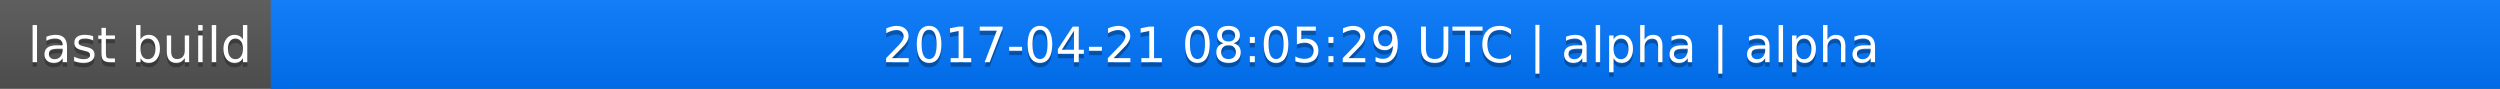
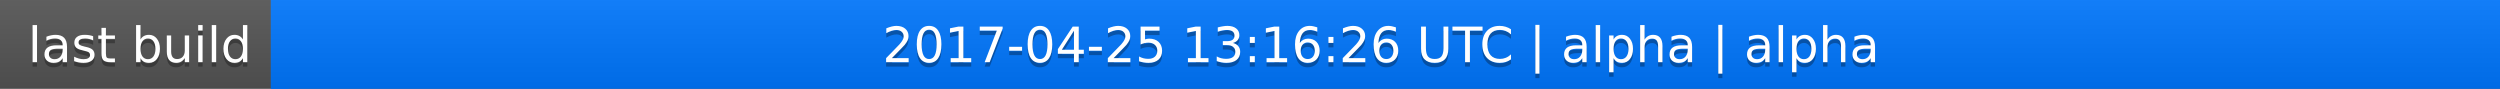
<svg xmlns="http://www.w3.org/2000/svg" width="563" height="20">
  <linearGradient id="a" x2="0" y2="100%">
    <stop offset="0" stop-color="#bbb" stop-opacity=".1" />
    <stop offset="1" stop-opacity=".1" />
  </linearGradient>
  <rect rx="0" width="563" height="20" fill="#555" />
  <rect rx="0" x="61" width="502" height="20" fill="#07f" />
  <path fill="#07f" d="M61 0h4v20h-4z" />
  <rect rx="0" width="563" height="20" fill="url(#a)" />
  <g fill="#fff" text-anchor="middle" font-family="DejaVu Sans,Verdana,Geneva,sans-serif" font-size="11">
    <text x="31.5" y="15" fill="#010101" fill-opacity=".3">last build</text>
    <text x="31.5" y="14">last build</text>
-     <text x="311" y="15" fill="#010101" fill-opacity=".3">2017-04-21 08:05:29 UTC | alpha | alpha</text>
-     <text x="311" y="14">2017-04-21 08:05:29 UTC | alpha | alpha</text>
+     <text x="311" y="15" fill="#010101" fill-opacity=".3">2017-04-25 13:16:26 UTC | alpha | alpha</text>
+     <text x="311" y="14">2017-04-25 13:16:26 UTC | alpha | alpha</text>
  </g>
</svg>
